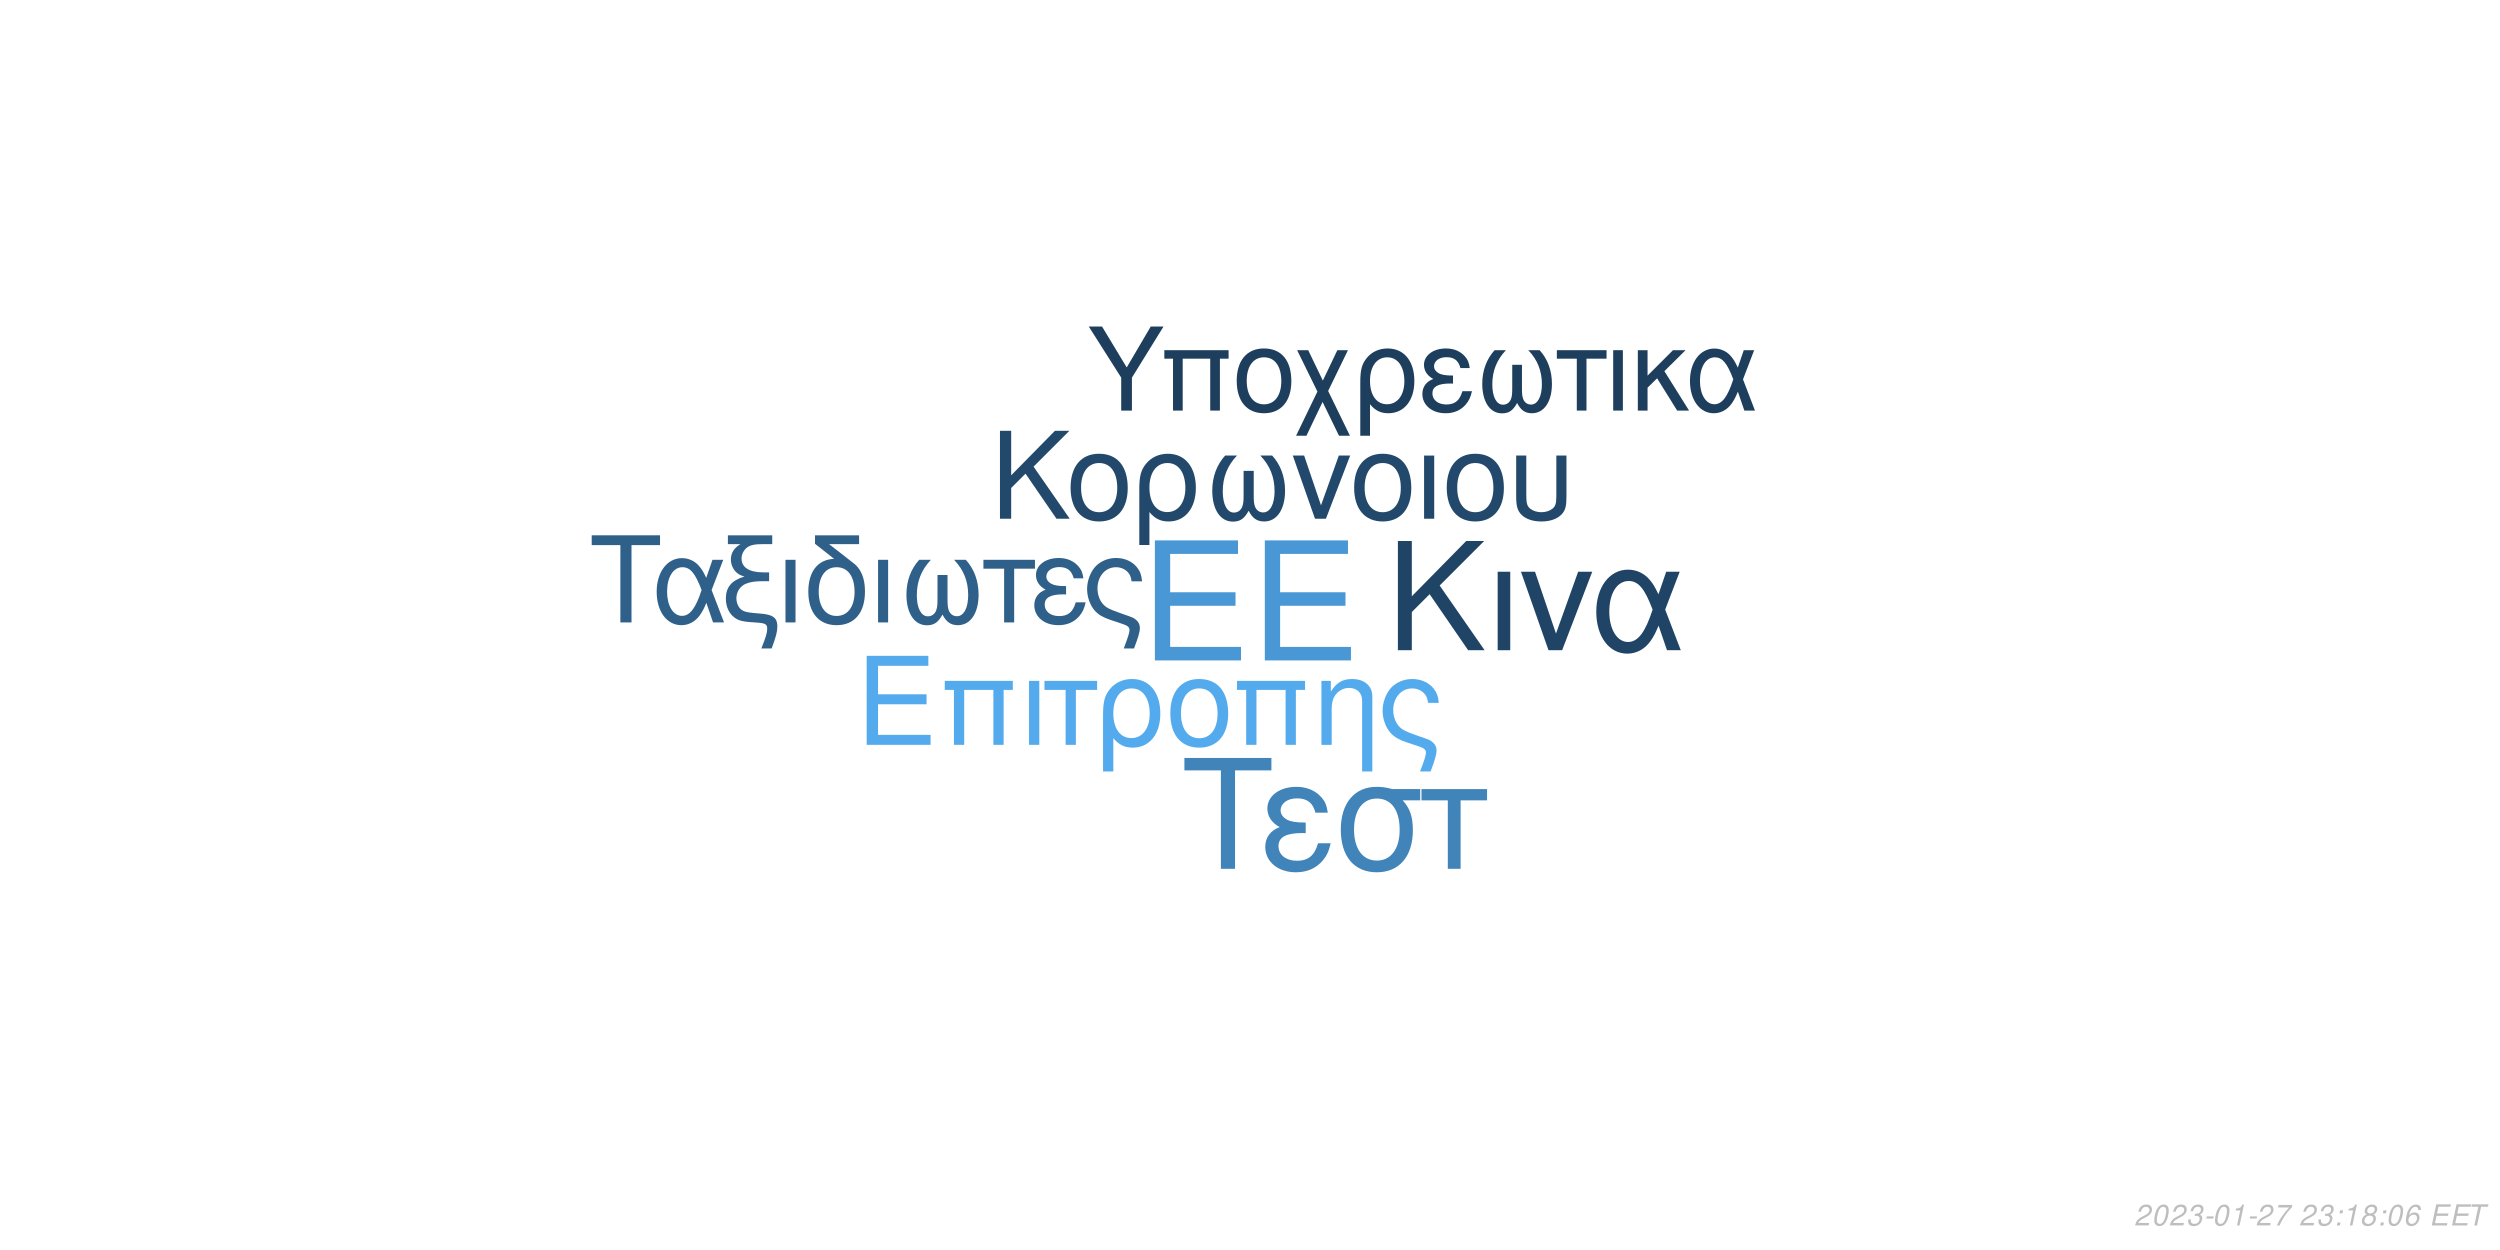
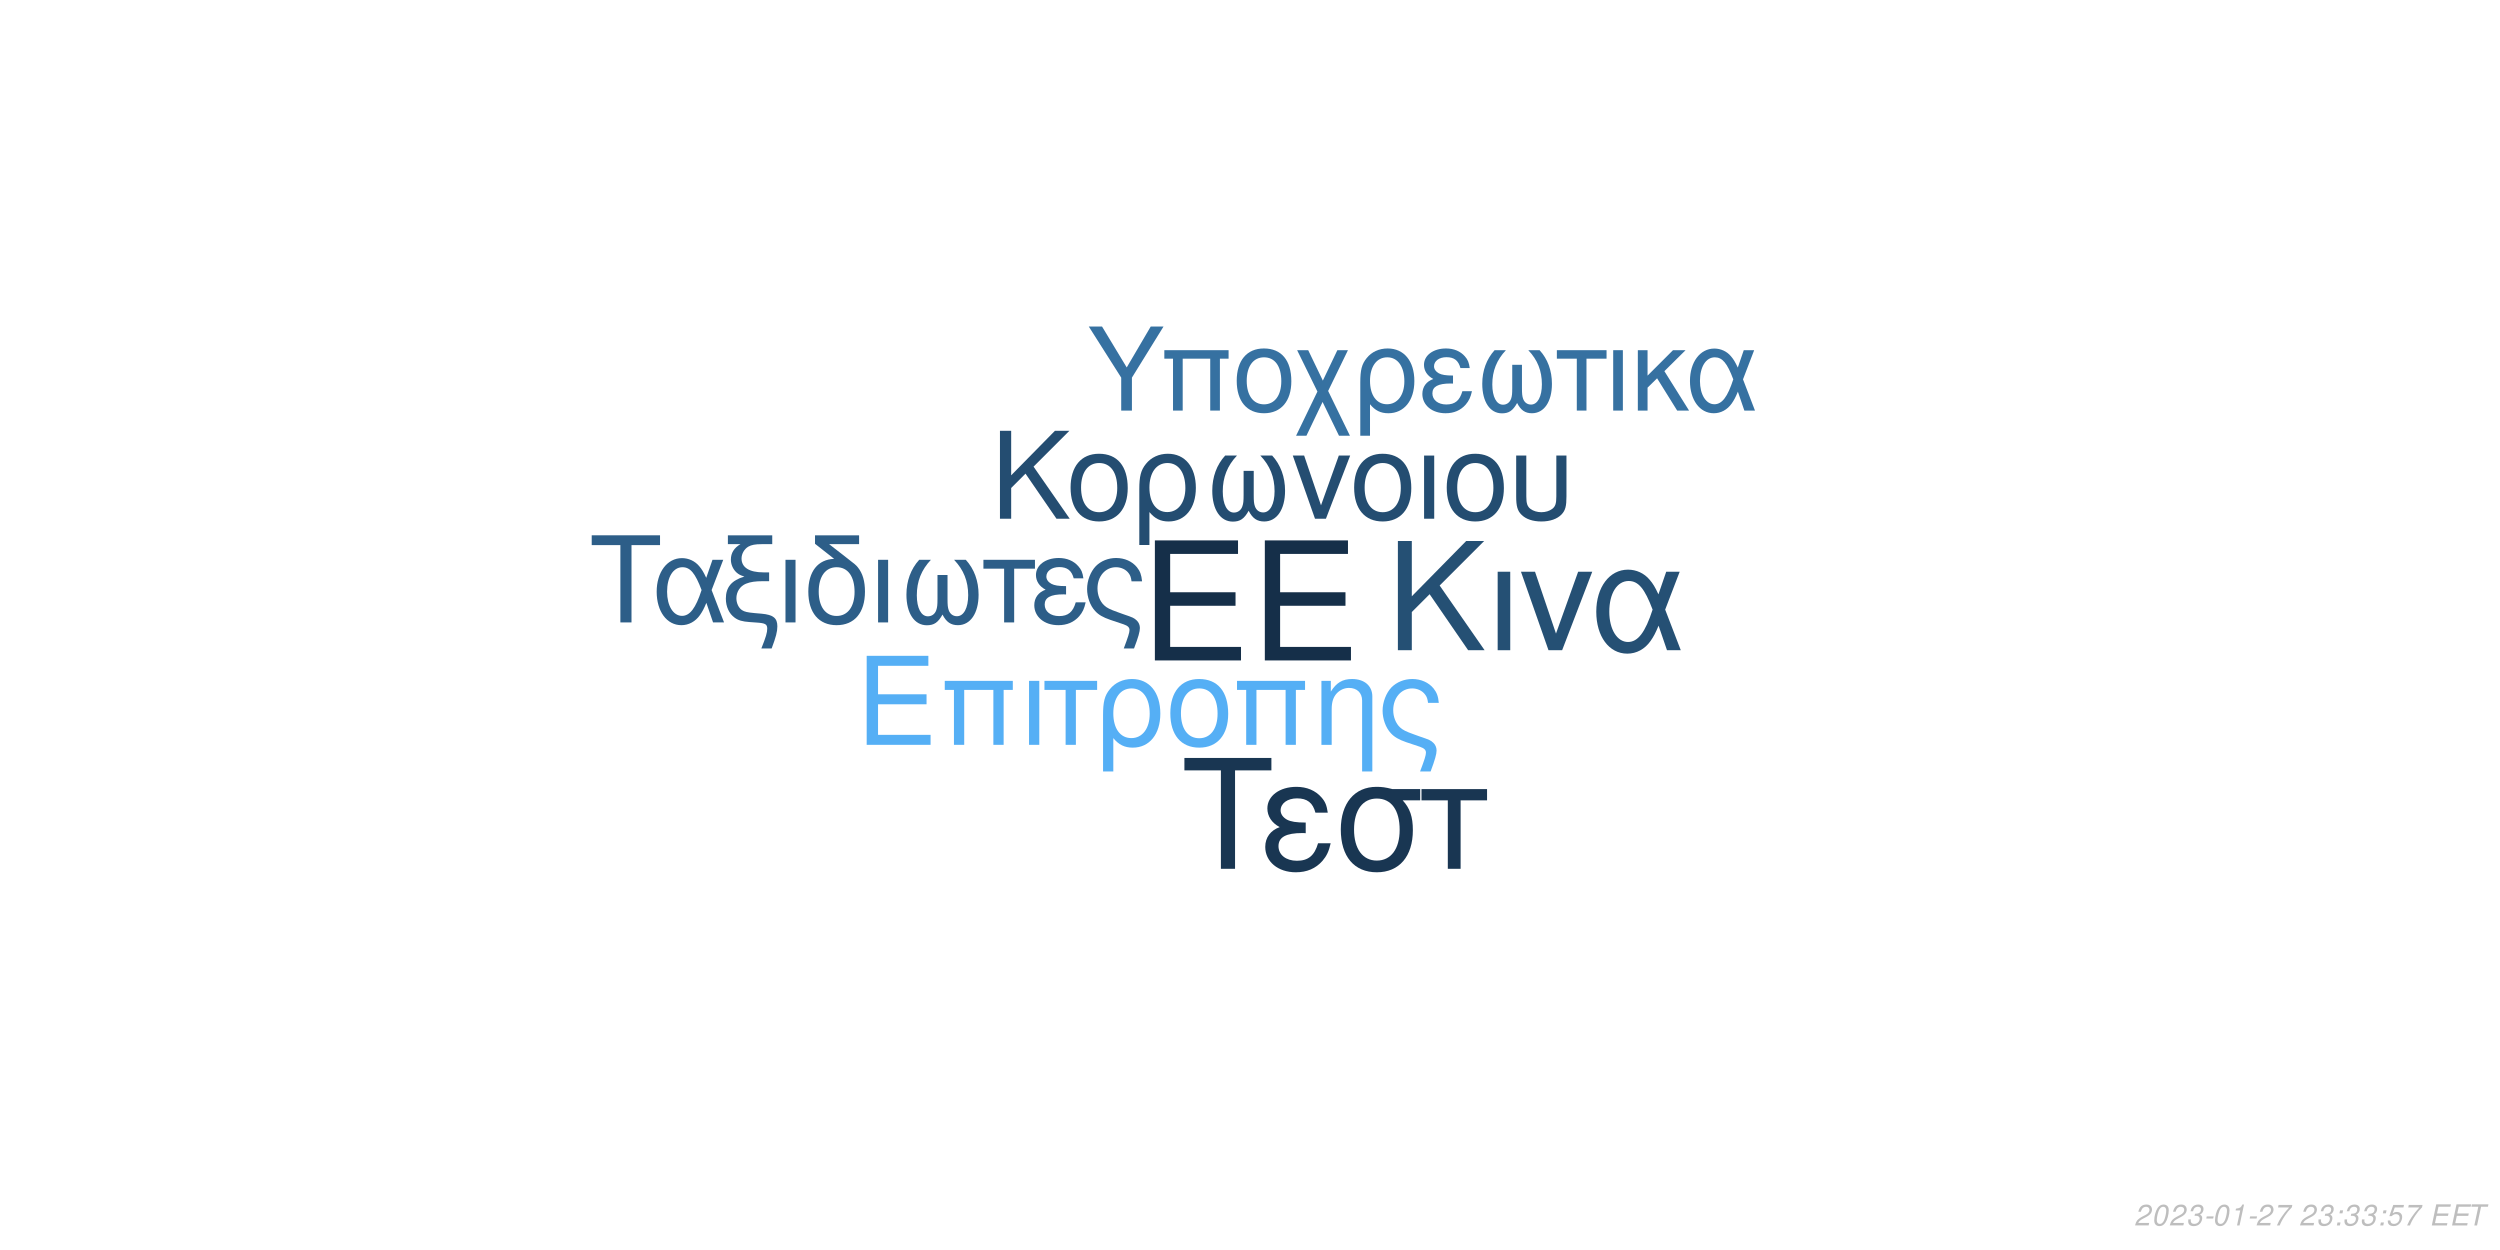
<svg xmlns="http://www.w3.org/2000/svg" xmlns:xlink="http://www.w3.org/1999/xlink" width="864pt" height="432pt" viewBox="0 0 864 432" version="1.1">
  <defs>
    <g>
      <symbol overflow="visible" id="glyph0-0">
        <path style="stroke:none;" d="" />
      </symbol>
      <symbol overflow="visible" id="glyph0-1">
        <path style="stroke:none;" d="M 10.406 -18.891 L 33 -18.891 L 33 -23.562 L 10.406 -23.562 L 10.406 -36.812 L 33.859 -36.812 L 33.859 -41.484 L 5.125 -41.484 L 5.125 0 L 34.891 0 L 34.891 -4.672 L 10.406 -4.672 Z M 10.406 -18.891 " />
      </symbol>
      <symbol overflow="visible" id="glyph1-0">
        <path style="stroke:none;" d="" />
      </symbol>
      <symbol overflow="visible" id="glyph1-1">
        <path style="stroke:none;" d="M 7.719 -14.016 L 24.484 -14.016 L 24.484 -17.469 L 7.719 -17.469 L 7.719 -27.312 L 25.109 -27.312 L 25.109 -30.766 L 3.797 -30.766 L 3.797 0 L 25.875 0 L 25.875 -3.453 L 7.719 -3.453 Z M 7.719 -14.016 " />
      </symbol>
      <symbol overflow="visible" id="glyph1-2">
        <path style="stroke:none;" d="M 26.297 -22.109 L 2.781 -22.109 L 2.781 -18.984 L 5.953 -18.984 L 5.953 0 L 9.5 0 L 9.5 -18.984 L 19.578 -18.984 L 19.578 0 L 23.125 0 L 23.125 -18.984 L 26.297 -18.984 Z M 26.297 -22.109 " />
      </symbol>
      <symbol overflow="visible" id="glyph1-3">
        <path style="stroke:none;" d="M 2.906 0 L 6.453 0 L 6.453 -22.109 L 2.906 -22.109 Z M 2.906 0 " />
      </symbol>
      <symbol overflow="visible" id="glyph1-4">
        <path style="stroke:none;" d="M 6.547 0 L 10.094 0 L 10.094 -18.984 L 17.438 -18.984 L 17.438 -22.109 L -0.766 -22.109 L -0.766 -18.984 L 6.547 -18.984 Z M 6.547 0 " />
      </symbol>
      <symbol overflow="visible" id="glyph1-5">
        <path style="stroke:none;" d="M 2.484 9.203 L 6.031 9.203 L 6.031 -2.328 C 7.891 -0.047 9.922 0.969 12.75 0.969 C 18.531 0.969 22.281 -3.672 22.281 -10.797 C 22.281 -18.141 18.484 -22.75 12.484 -22.75 C 9.375 -22.75 6.625 -21.484 4.812 -19.203 C 3.031 -17.016 2.484 -14.891 2.484 -10.25 Z M 12.359 -19.5 C 16.203 -19.5 18.609 -16.125 18.609 -10.719 C 18.609 -5.656 16.078 -2.328 12.281 -2.328 C 8.438 -2.328 6.031 -5.609 6.031 -10.891 C 6.031 -16.156 8.484 -19.5 12.359 -19.5 Z M 12.359 -19.5 " />
      </symbol>
      <symbol overflow="visible" id="glyph1-6">
        <path style="stroke:none;" d="M 11.688 -22.75 C 5.438 -22.75 1.734 -18.312 1.734 -10.891 C 1.734 -3.422 5.438 0.969 11.734 0.969 C 17.984 0.969 21.734 -3.453 21.734 -10.719 C 21.734 -18.406 18.109 -22.75 11.688 -22.75 Z M 11.734 -19.5 C 15.703 -19.5 18.062 -16.25 18.062 -10.766 C 18.062 -5.531 15.609 -2.281 11.734 -2.281 C 7.812 -2.281 5.406 -5.531 5.406 -10.891 C 5.406 -16.25 7.812 -19.5 11.734 -19.5 Z M 11.734 -19.5 " />
      </symbol>
      <symbol overflow="visible" id="glyph1-7">
        <path style="stroke:none;" d="M 2.953 -22.109 L 2.953 0 L 6.5 0 L 6.5 -12.203 C 6.5 -14.859 7.047 -16.5 8.312 -17.859 C 9.453 -19.031 10.938 -19.672 12.484 -19.672 C 15.234 -19.672 17.016 -17.984 17.016 -15.312 L 17.016 9.203 L 20.547 9.203 L 20.547 -16.719 C 20.547 -20.391 17.812 -22.75 13.547 -22.75 C 10.25 -22.75 8.141 -21.484 6.203 -18.406 L 6.203 -22.109 Z M 2.953 -22.109 " />
      </symbol>
      <symbol overflow="visible" id="glyph1-8">
        <path style="stroke:none;" d="M 17.688 9.203 C 19.203 5.188 19.75 3.203 19.75 1.938 C 19.75 0.922 19.328 -0.047 18.656 -0.672 C 17.641 -1.609 17.469 -1.688 13.891 -2.906 L 11.984 -3.594 C 9.156 -4.594 8.062 -5.156 7.125 -6.031 C 5.656 -7.391 4.766 -9.672 4.766 -11.984 C 4.766 -16.297 7.547 -19.5 11.312 -19.5 C 13.125 -19.5 14.812 -18.703 15.781 -17.391 C 16.375 -16.625 16.625 -15.906 16.797 -14.516 L 20.516 -14.516 C 20.297 -16.844 19.828 -18.062 18.703 -19.5 C 17.016 -21.562 14.344 -22.75 11.359 -22.75 C 8.562 -22.75 6 -21.688 4.172 -19.875 C 2.328 -17.938 1.094 -14.766 1.094 -11.812 C 1.094 -8.953 2.188 -5.906 3.922 -4.047 C 5.156 -2.703 6.672 -1.812 9.25 -0.922 L 14.016 0.672 C 15.484 1.188 16.078 1.766 16.078 2.703 C 16.078 3.594 15.578 5.188 14.047 9.203 Z M 17.688 9.203 " />
      </symbol>
      <symbol overflow="visible" id="glyph2-0">
        <path style="stroke:none;" d="" />
      </symbol>
      <symbol overflow="visible" id="glyph2-1">
        <path style="stroke:none;" d="M 8.906 -13.203 L 15.062 -19.359 L 28.375 0 L 34.062 0 L 18.531 -22.359 L 33.906 -37.734 L 27.688 -37.734 L 8.906 -18.641 L 8.906 -37.734 L 4.094 -37.734 L 4.094 0 L 8.906 0 Z M 8.906 -13.203 " />
      </symbol>
      <symbol overflow="visible" id="glyph2-2">
        <path style="stroke:none;" d="M 3.578 0 L 7.922 0 L 7.922 -27.125 L 3.578 -27.125 Z M 3.578 0 " />
      </symbol>
      <symbol overflow="visible" id="glyph2-3">
        <path style="stroke:none;" d="M 14.859 0 L 25.266 -27.125 L 20.391 -27.125 L 12.734 -5.75 L 5.484 -27.125 L 0.625 -27.125 L 10.141 0 Z M 14.859 0 " />
      </symbol>
      <symbol overflow="visible" id="glyph2-4">
        <path style="stroke:none;" d="M 30.484 -27.125 L 25.828 -27.125 L 23.141 -19.312 C 21.953 -21.844 21.281 -22.984 20.078 -24.375 C 18.219 -26.609 15.484 -27.844 12.625 -27.844 C 6.219 -27.844 1.656 -21.797 1.656 -13.297 C 1.656 -4.766 6.062 1.188 12.375 1.188 C 15.531 1.188 18.422 -0.359 20.391 -3.156 C 21.484 -4.703 22.109 -5.906 23.188 -8.484 L 26.094 0 L 30.859 0 L 25.469 -14.031 Z M 21.125 -14.031 C 18.578 -6.156 16.047 -2.844 12.625 -2.844 C 8.859 -2.844 6.156 -7.203 6.156 -13.297 C 6.156 -19.672 8.859 -23.922 12.844 -23.922 C 16.203 -23.922 18.375 -21.328 21.125 -14.031 Z M 21.125 -14.031 " />
      </symbol>
      <symbol overflow="visible" id="glyph3-0">
        <path style="stroke:none;" d="" />
      </symbol>
      <symbol overflow="visible" id="glyph3-1">
        <path style="stroke:none;" d="M 7.172 -10.625 L 12.125 -15.578 L 22.828 0 L 27.406 0 L 14.906 -18 L 27.281 -30.375 L 22.281 -30.375 L 7.172 -15 L 7.172 -30.375 L 3.297 -30.375 L 3.297 0 L 7.172 0 Z M 7.172 -10.625 " />
      </symbol>
      <symbol overflow="visible" id="glyph3-2">
        <path style="stroke:none;" d="M 11.531 -22.453 C 5.375 -22.453 1.703 -18.078 1.703 -10.75 C 1.703 -3.375 5.375 0.953 11.578 0.953 C 17.75 0.953 21.453 -3.422 21.453 -10.578 C 21.453 -18.156 17.875 -22.453 11.531 -22.453 Z M 11.578 -19.25 C 15.5 -19.25 17.828 -16.031 17.828 -10.625 C 17.828 -5.453 15.406 -2.25 11.578 -2.25 C 7.703 -2.25 5.328 -5.453 5.328 -10.75 C 5.328 -16.031 7.703 -19.25 11.578 -19.25 Z M 11.578 -19.25 " />
      </symbol>
      <symbol overflow="visible" id="glyph3-3">
        <path style="stroke:none;" d="M 2.453 9.078 L 5.953 9.078 L 5.953 -2.297 C 7.797 -0.047 9.797 0.953 12.578 0.953 C 18.281 0.953 22 -3.625 22 -10.656 C 22 -17.906 18.25 -22.453 12.328 -22.453 C 9.25 -22.453 6.547 -21.203 4.75 -18.953 C 3 -16.781 2.453 -14.703 2.453 -10.125 Z M 12.203 -19.25 C 16 -19.25 18.375 -15.906 18.375 -10.578 C 18.375 -5.578 15.875 -2.297 12.125 -2.297 C 8.328 -2.297 5.953 -5.547 5.953 -10.75 C 5.953 -15.953 8.375 -19.25 12.203 -19.25 Z M 12.203 -19.25 " />
      </symbol>
      <symbol overflow="visible" id="glyph3-4">
        <path style="stroke:none;" d="M 14.5 -16.531 L 14.5 -8.203 C 14.5 -6.047 14.406 -5.25 14.078 -4.297 C 13.625 -2.922 12.5 -2.125 11.156 -2.125 C 8.797 -2.125 7.297 -4.953 7.297 -9.453 C 7.297 -14.328 8.875 -18.281 12.203 -21.828 L 8.125 -21.828 C 5.203 -18.625 3.672 -14.453 3.672 -9.672 C 3.672 -3.172 6.453 1 10.781 1 C 13.281 1 14.703 0.047 16.25 -2.75 C 17.578 -0.125 19.156 0.953 21.625 0.953 C 26 0.953 28.828 -3.203 28.828 -9.672 C 28.828 -14.453 27.281 -18.656 24.375 -21.828 L 20.281 -21.828 C 23.625 -18.328 25.203 -14.375 25.203 -9.5 C 25.203 -5.047 23.656 -2.172 21.281 -2.172 C 19.906 -2.172 18.875 -2.953 18.406 -4.297 C 18.078 -5.25 18 -6.078 18 -8.203 L 18 -16.531 Z M 14.5 -16.531 " />
      </symbol>
      <symbol overflow="visible" id="glyph3-5">
        <path style="stroke:none;" d="M 11.953 0 L 20.328 -21.828 L 16.406 -21.828 L 10.25 -4.625 L 4.422 -21.828 L 0.5 -21.828 L 8.172 0 Z M 11.953 0 " />
      </symbol>
      <symbol overflow="visible" id="glyph3-6">
        <path style="stroke:none;" d="M 2.875 0 L 6.375 0 L 6.375 -21.828 L 2.875 -21.828 Z M 2.875 0 " />
      </symbol>
      <symbol overflow="visible" id="glyph3-7">
        <path style="stroke:none;" d="M 2.703 -21.828 L 2.703 -7.703 C 2.703 -4.297 3.172 -2.75 4.5 -1.422 C 6 0.125 8.453 0.953 11.406 0.953 C 14.453 0.953 16.906 0.078 18.406 -1.5 C 19.703 -2.875 20.078 -4.328 20.078 -7.703 L 20.078 -21.828 L 16.578 -21.828 L 16.578 -7.703 C 16.578 -5.25 16.25 -4.203 15.125 -3.375 C 14.203 -2.672 12.828 -2.25 11.406 -2.25 C 10 -2.25 8.625 -2.672 7.672 -3.375 C 6.578 -4.172 6.203 -5.25 6.203 -7.703 L 6.203 -21.828 Z M 2.703 -21.828 " />
      </symbol>
      <symbol overflow="visible" id="glyph4-0">
        <path style="stroke:none;" d="" />
      </symbol>
      <symbol overflow="visible" id="glyph4-1">
        <path style="stroke:none;" d="M 14.625 -26.719 L 24.484 -26.719 L 24.484 -30.109 L 0.875 -30.109 L 0.875 -26.719 L 10.781 -26.719 L 10.781 0 L 14.625 0 Z M 14.625 -26.719 " />
      </symbol>
      <symbol overflow="visible" id="glyph4-2">
        <path style="stroke:none;" d="M 24.328 -21.641 L 20.609 -21.641 L 18.453 -15.406 C 17.516 -17.422 16.969 -18.328 16.016 -19.453 C 14.531 -21.234 12.344 -22.219 10.078 -22.219 C 4.953 -22.219 1.328 -17.391 1.328 -10.609 C 1.328 -3.797 4.828 0.953 9.875 0.953 C 12.391 0.953 14.703 -0.297 16.266 -2.516 C 17.141 -3.766 17.641 -4.703 18.5 -6.766 L 20.812 0 L 24.609 0 L 20.312 -11.188 Z M 16.844 -11.188 C 14.828 -4.922 12.797 -2.266 10.078 -2.266 C 7.062 -2.266 4.922 -5.734 4.922 -10.609 C 4.922 -15.688 7.062 -19.078 10.234 -19.078 C 12.922 -19.078 14.656 -17.016 16.844 -11.188 Z M 16.844 -11.188 " />
      </symbol>
      <symbol overflow="visible" id="glyph4-3">
        <path style="stroke:none;" d="M 1.938 -27.047 L 6.281 -27.047 C 4.094 -25.766 2.969 -24 2.969 -21.719 C 2.969 -20.078 3.672 -18.422 4.875 -17.297 C 5.656 -16.594 6.281 -16.266 7.641 -15.859 C 3.219 -14.531 1.234 -12.188 1.234 -8.219 C 1.234 -5.453 2.359 -3.016 4.25 -1.656 C 5.531 -0.703 6.938 -0.297 9.453 -0.125 L 11.859 0.047 C 14.906 0.25 15.531 0.625 15.531 2.188 C 15.531 3.516 15.078 5.078 13.5 9 L 17.062 9 C 18.547 5.031 19.031 3.219 19.031 1.359 C 19.031 -1.484 17.641 -2.641 13.594 -3.016 L 11.234 -3.219 C 8.594 -3.469 7.719 -3.672 6.812 -4.25 C 5.656 -5 4.875 -6.656 4.875 -8.344 C 4.875 -10.578 6.156 -12.547 8.172 -13.375 C 9.703 -14 11.391 -14.25 14.078 -14.25 L 16.188 -14.25 L 16.188 -17.297 L 14.203 -17.297 C 9.328 -17.297 6.656 -19 6.656 -22.094 C 6.656 -23.703 7.594 -25.359 9 -26.188 C 10.078 -26.797 11.391 -27.047 13.594 -27.047 L 17.266 -27.047 L 17.266 -30.109 L 1.938 -30.109 Z M 1.938 -27.047 " />
      </symbol>
      <symbol overflow="visible" id="glyph4-4">
        <path style="stroke:none;" d="M 2.844 0 L 6.312 0 L 6.312 -21.641 L 2.844 -21.641 Z M 2.844 0 " />
      </symbol>
      <symbol overflow="visible" id="glyph4-5">
        <path style="stroke:none;" d="M 10.656 -21.969 C 5.031 -21.766 1.734 -17.594 1.734 -10.656 C 1.734 -3.344 5.375 0.953 11.516 0.953 C 17.672 0.953 21.312 -3.344 21.312 -10.656 C 21.312 -14.203 20.531 -16.938 18.875 -19 C 18.172 -19.859 17.922 -20.078 15.031 -22.297 L 8.922 -27.047 L 19.281 -27.047 L 19.281 -30.109 L 4.047 -30.109 L 4.047 -27.172 Z M 11.516 -19.078 C 15.406 -19.078 17.719 -15.906 17.719 -10.531 C 17.719 -5.406 15.328 -2.234 11.516 -2.234 C 7.688 -2.234 5.328 -5.406 5.328 -10.656 C 5.328 -15.906 7.688 -19.078 11.516 -19.078 Z M 11.516 -19.078 " />
      </symbol>
      <symbol overflow="visible" id="glyph4-6">
        <path style="stroke:none;" d="M 14.375 -16.391 L 14.375 -8.141 C 14.375 -5.984 14.281 -5.203 13.953 -4.25 C 13.5 -2.891 12.391 -2.109 11.062 -2.109 C 8.719 -2.109 7.234 -4.922 7.234 -9.375 C 7.234 -14.203 8.797 -18.125 12.094 -21.641 L 8.047 -21.641 C 5.156 -18.453 3.641 -14.328 3.641 -9.578 C 3.641 -3.141 6.406 0.984 10.703 0.984 C 13.172 0.984 14.578 0.047 16.109 -2.719 C 17.422 -0.125 19 0.953 21.438 0.953 C 25.766 0.953 28.578 -3.188 28.578 -9.578 C 28.578 -14.328 27.047 -18.5 24.156 -21.641 L 20.109 -21.641 C 23.422 -18.172 24.984 -14.25 24.984 -9.422 C 24.984 -5 23.453 -2.141 21.109 -2.141 C 19.734 -2.141 18.703 -2.938 18.25 -4.25 C 17.922 -5.203 17.844 -6.031 17.844 -8.141 L 17.844 -16.391 Z M 14.375 -16.391 " />
      </symbol>
      <symbol overflow="visible" id="glyph4-7">
        <path style="stroke:none;" d="M 6.406 0 L 9.875 0 L 9.875 -18.578 L 17.062 -18.578 L 17.062 -21.641 L -0.75 -21.641 L -0.75 -18.578 L 6.406 -18.578 Z M 6.406 0 " />
      </symbol>
      <symbol overflow="visible" id="glyph4-8">
        <path style="stroke:none;" d="M 11.812 -12.547 C 9.203 -12.547 7.766 -12.797 6.734 -13.344 C 5.609 -13.953 5 -14.859 5 -15.859 C 5 -17.75 6.859 -19.125 9.453 -19.125 C 12.219 -19.125 13.75 -17.922 14.453 -15.234 L 17.797 -15.234 C 17.516 -17.266 17.094 -18.25 16.062 -19.406 C 14.453 -21.266 12.094 -22.266 9.297 -22.266 C 4.703 -22.266 1.406 -19.781 1.406 -16.391 C 1.406 -14.281 2.562 -12.469 4.75 -11.312 C 2.266 -10.453 0.828 -8.5 0.828 -5.953 C 0.828 -1.938 4.297 0.953 9.125 0.953 C 12.141 0.953 14.531 -0.078 16.359 -2.141 C 17.516 -3.516 18.094 -4.703 18.578 -6.938 L 15.156 -6.938 C 14.203 -3.594 12.516 -2.188 9.422 -2.188 C 6.438 -2.188 4.422 -3.797 4.422 -6.156 C 4.422 -8.594 6.438 -9.703 10.938 -9.703 C 11.062 -9.703 11.438 -9.703 11.812 -9.656 Z M 11.812 -12.547 " />
      </symbol>
      <symbol overflow="visible" id="glyph4-9">
        <path style="stroke:none;" d="M 17.297 9 C 18.797 5.078 19.328 3.141 19.328 1.906 C 19.328 0.906 18.906 -0.047 18.25 -0.656 C 17.266 -1.562 17.094 -1.656 13.594 -2.844 L 11.734 -3.516 C 8.969 -4.5 7.891 -5.031 6.984 -5.906 C 5.531 -7.234 4.672 -9.453 4.672 -11.734 C 4.672 -15.938 7.391 -19.078 11.062 -19.078 C 12.844 -19.078 14.5 -18.297 15.438 -17.016 C 16.016 -16.266 16.266 -15.562 16.438 -14.203 L 20.078 -14.203 C 19.859 -16.484 19.406 -17.672 18.297 -19.078 C 16.641 -21.109 14.047 -22.266 11.109 -22.266 C 8.391 -22.266 5.859 -21.234 4.094 -19.453 C 2.266 -17.547 1.078 -14.453 1.078 -11.562 C 1.078 -8.75 2.141 -5.781 3.844 -3.969 C 5.031 -2.641 6.531 -1.781 9.047 -0.906 L 13.703 0.656 C 15.156 1.156 15.734 1.734 15.734 2.641 C 15.734 3.516 15.234 5.078 13.75 9 Z M 17.297 9 " />
      </symbol>
      <symbol overflow="visible" id="glyph5-0">
        <path style="stroke:none;" d="" />
      </symbol>
      <symbol overflow="visible" id="glyph5-1">
        <path style="stroke:none;" d="M 18.609 -34.016 L 31.172 -34.016 L 31.172 -38.312 L 1.109 -38.312 L 1.109 -34.016 L 13.719 -34.016 L 13.719 0 L 18.609 0 Z M 18.609 -34.016 " />
      </symbol>
      <symbol overflow="visible" id="glyph5-2">
        <path style="stroke:none;" d="M 15.031 -15.984 C 11.719 -15.984 9.875 -16.297 8.562 -16.984 C 7.156 -17.766 6.359 -18.922 6.359 -20.188 C 6.359 -22.609 8.719 -24.344 12.031 -24.344 C 15.562 -24.344 17.5 -22.812 18.391 -19.391 L 22.656 -19.391 C 22.281 -21.969 21.766 -23.234 20.453 -24.703 C 18.391 -27.062 15.406 -28.328 11.828 -28.328 C 5.984 -28.328 1.781 -25.172 1.781 -20.875 C 1.781 -18.188 3.266 -15.875 6.047 -14.406 C 2.891 -13.297 1.047 -10.828 1.047 -7.562 C 1.047 -2.469 5.469 1.203 11.609 1.203 C 15.453 1.203 18.5 -0.109 20.812 -2.734 C 22.281 -4.469 23.016 -5.984 23.656 -8.828 L 19.297 -8.828 C 18.078 -4.578 15.922 -2.781 11.984 -2.781 C 8.203 -2.781 5.625 -4.828 5.625 -7.828 C 5.625 -10.938 8.203 -12.359 13.922 -12.359 C 14.094 -12.359 14.562 -12.359 15.031 -12.297 Z M 15.031 -15.984 " />
      </symbol>
      <symbol overflow="visible" id="glyph5-3">
        <path style="stroke:none;" d="M 30.594 -27.547 L 21.031 -27.547 C 18.547 -28.172 17.344 -28.328 15.5 -28.328 C 7.891 -28.328 3.156 -22.656 3.156 -13.562 C 3.156 -4.25 7.781 1.203 15.609 1.203 C 23.391 1.203 28.062 -4.312 28.062 -13.344 C 28.062 -17.969 27.062 -20.922 24.547 -23.656 L 30.594 -23.656 Z M 15.609 -24.281 C 20.609 -24.281 23.5 -20.297 23.5 -13.453 C 23.5 -6.891 20.5 -2.844 15.609 -2.844 C 10.719 -2.844 7.734 -6.891 7.734 -13.562 C 7.734 -20.234 10.719 -24.281 15.609 -24.281 Z M 15.609 -24.281 " />
      </symbol>
      <symbol overflow="visible" id="glyph5-4">
        <path style="stroke:none;" d="M 8.141 0 L 12.562 0 L 12.562 -23.656 L 21.703 -23.656 L 21.703 -27.547 L -0.953 -27.547 L -0.953 -23.656 L 8.141 -23.656 Z M 8.141 0 " />
      </symbol>
      <symbol overflow="visible" id="glyph6-0">
        <path style="stroke:none;" d="" />
      </symbol>
      <symbol overflow="visible" id="glyph6-1">
        <path style="stroke:none;" d="M 15.422 -11.391 L 26.344 -29.047 L 21.922 -29.047 L 13.625 -14.906 L 5.094 -29.047 L 0.516 -29.047 L 11.719 -11.391 L 11.719 0 L 15.422 0 Z M 15.422 -11.391 " />
      </symbol>
      <symbol overflow="visible" id="glyph6-2">
        <path style="stroke:none;" d="M 24.828 -20.875 L 2.625 -20.875 L 2.625 -17.938 L 5.625 -17.938 L 5.625 0 L 8.969 0 L 8.969 -17.938 L 18.484 -17.938 L 18.484 0 L 21.828 0 L 21.828 -17.938 L 24.828 -17.938 Z M 24.828 -20.875 " />
      </symbol>
      <symbol overflow="visible" id="glyph6-3">
        <path style="stroke:none;" d="M 11.031 -21.469 C 5.141 -21.469 1.641 -17.297 1.641 -10.281 C 1.641 -3.234 5.141 0.922 11.078 0.922 C 16.969 0.922 20.516 -3.266 20.516 -10.125 C 20.516 -17.375 17.094 -21.469 11.031 -21.469 Z M 11.078 -18.406 C 14.828 -18.406 17.047 -15.344 17.047 -10.156 C 17.047 -5.219 14.75 -2.156 11.078 -2.156 C 7.375 -2.156 5.094 -5.219 5.094 -10.281 C 5.094 -15.344 7.375 -18.406 11.078 -18.406 Z M 11.078 -18.406 " />
      </symbol>
      <symbol overflow="visible" id="glyph6-4">
        <path style="stroke:none;" d="M 10.406 -10.359 L 5.344 -20.875 L 1.516 -20.875 L 8.531 -6.578 L 1.156 8.688 L 4.734 8.688 L 10.312 -2.984 L 15.984 8.688 L 19.766 8.688 L 12.234 -6.781 L 19.078 -20.875 L 15.422 -20.875 Z M 10.406 -10.359 " />
      </symbol>
      <symbol overflow="visible" id="glyph6-5">
        <path style="stroke:none;" d="M 2.344 8.688 L 5.703 8.688 L 5.703 -2.188 C 7.453 -0.047 9.359 0.922 12.031 0.922 C 17.484 0.922 21.031 -3.469 21.031 -10.203 C 21.031 -17.141 17.453 -21.469 11.797 -21.469 C 8.844 -21.469 6.25 -20.281 4.547 -18.125 C 2.875 -16.062 2.344 -14.062 2.344 -9.688 Z M 11.672 -18.406 C 15.297 -18.406 17.578 -15.219 17.578 -10.125 C 17.578 -5.344 15.188 -2.188 11.594 -2.188 C 7.969 -2.188 5.703 -5.297 5.703 -10.281 C 5.703 -15.266 8.016 -18.406 11.672 -18.406 Z M 11.672 -18.406 " />
      </symbol>
      <symbol overflow="visible" id="glyph6-6">
        <path style="stroke:none;" d="M 11.391 -12.109 C 8.891 -12.109 7.484 -12.359 6.5 -12.875 C 5.422 -13.469 4.828 -14.344 4.828 -15.297 C 4.828 -17.141 6.609 -18.453 9.125 -18.453 C 11.797 -18.453 13.266 -17.297 13.953 -14.703 L 17.172 -14.703 C 16.891 -16.656 16.5 -17.609 15.5 -18.734 C 13.953 -20.516 11.672 -21.469 8.969 -21.469 C 4.547 -21.469 1.359 -19.078 1.359 -15.812 C 1.359 -13.781 2.469 -12.031 4.578 -10.922 C 2.188 -10.078 0.797 -8.203 0.797 -5.734 C 0.797 -1.875 4.141 0.922 8.812 0.922 C 11.719 0.922 14.031 -0.078 15.781 -2.078 C 16.891 -3.391 17.453 -4.547 17.938 -6.688 L 14.625 -6.688 C 13.703 -3.469 12.078 -2.109 9.078 -2.109 C 6.219 -2.109 4.266 -3.672 4.266 -5.938 C 4.266 -8.281 6.219 -9.359 10.562 -9.359 C 10.672 -9.359 11.031 -9.359 11.391 -9.328 Z M 11.391 -12.109 " />
      </symbol>
      <symbol overflow="visible" id="glyph6-7">
        <path style="stroke:none;" d="M 13.859 -15.812 L 13.859 -7.844 C 13.859 -5.781 13.781 -5.016 13.469 -4.109 C 13.031 -2.797 11.953 -2.031 10.672 -2.031 C 8.406 -2.031 6.969 -4.734 6.969 -9.047 C 6.969 -13.703 8.484 -17.484 11.672 -20.875 L 7.766 -20.875 C 4.984 -17.812 3.5 -13.828 3.5 -9.25 C 3.5 -3.031 6.172 0.953 10.312 0.953 C 12.703 0.953 14.062 0.047 15.547 -2.625 C 16.812 -0.125 18.328 0.922 20.672 0.922 C 24.859 0.922 27.578 -3.062 27.578 -9.25 C 27.578 -13.828 26.094 -17.844 23.312 -20.875 L 19.406 -20.875 C 22.594 -17.531 24.109 -13.75 24.109 -9.078 C 24.109 -4.828 22.625 -2.078 20.359 -2.078 C 19.047 -2.078 18.047 -2.828 17.609 -4.109 C 17.297 -5.016 17.219 -5.812 17.219 -7.844 L 17.219 -15.812 Z M 13.859 -15.812 " />
      </symbol>
      <symbol overflow="visible" id="glyph6-8">
        <path style="stroke:none;" d="M 6.172 0 L 9.516 0 L 9.516 -17.938 L 16.453 -17.938 L 16.453 -20.875 L -0.719 -20.875 L -0.719 -17.938 L 6.172 -17.938 Z M 6.172 0 " />
      </symbol>
      <symbol overflow="visible" id="glyph6-9">
        <path style="stroke:none;" d="M 2.75 0 L 6.094 0 L 6.094 -20.875 L 2.75 -20.875 Z M 2.75 0 " />
      </symbol>
      <symbol overflow="visible" id="glyph6-10">
        <path style="stroke:none;" d="M 5.625 -12.078 L 5.625 -20.875 L 2.266 -20.875 L 2.266 0 L 5.625 0 L 5.625 -7.922 L 8.922 -11.156 L 15.859 0 L 19.969 0 L 11.438 -13.625 L 18.766 -20.875 L 14.422 -20.875 Z M 5.625 -12.078 " />
      </symbol>
      <symbol overflow="visible" id="glyph6-11">
        <path style="stroke:none;" d="M 23.469 -20.875 L 19.875 -20.875 L 17.812 -14.859 C 16.891 -16.812 16.375 -17.688 15.453 -18.766 C 14.031 -20.484 11.906 -21.438 9.719 -21.438 C 4.781 -21.438 1.281 -16.781 1.281 -10.234 C 1.281 -3.672 4.656 0.922 9.516 0.922 C 11.953 0.922 14.188 -0.281 15.703 -2.438 C 16.531 -3.625 17.016 -4.547 17.844 -6.531 L 20.078 0 L 23.75 0 L 19.609 -10.797 Z M 16.25 -10.797 C 14.297 -4.734 12.359 -2.188 9.719 -2.188 C 6.812 -2.188 4.734 -5.531 4.734 -10.234 C 4.734 -15.141 6.812 -18.406 9.875 -18.406 C 12.469 -18.406 14.141 -16.422 16.25 -10.797 Z M 16.25 -10.797 " />
      </symbol>
      <symbol overflow="visible" id="glyph7-0">
        <path style="stroke:none;" d="" />
      </symbol>
      <symbol overflow="visible" id="glyph7-1">
        <path style="stroke:none;" d="M 5.234 -0.875 L 1.469 -0.875 C 1.625 -1.359 2.188 -1.875 3.109 -2.344 L 4.234 -2.938 C 5.125 -3.406 5.656 -3.875 5.969 -4.484 C 6.125 -4.797 6.219 -5.156 6.219 -5.484 C 6.219 -6.266 5.781 -6.906 5.109 -7.125 C 4.859 -7.188 4.594 -7.234 4.312 -7.234 C 2.766 -7.234 1.891 -6.453 1.484 -4.734 L 2.375 -4.734 C 2.484 -5.188 2.609 -5.484 2.797 -5.75 C 3.094 -6.203 3.609 -6.453 4.188 -6.453 C 4.891 -6.453 5.344 -6.031 5.344 -5.375 C 5.344 -4.703 4.859 -4.094 4.016 -3.656 L 2.984 -3.125 C 2.125 -2.688 1.453 -2.188 1.062 -1.703 C 0.766 -1.312 0.656 -1.047 0.344 -0.016 L 5.047 -0.016 Z M 5.234 -0.875 " />
      </symbol>
      <symbol overflow="visible" id="glyph7-2">
        <path style="stroke:none;" d="M 4.203 -7.234 C 3.375 -7.234 2.688 -6.812 2.125 -5.984 C 1.484 -5.047 0.984 -3.188 0.984 -1.734 C 0.984 -1.109 1.172 -0.562 1.484 -0.266 C 1.797 0.047 2.281 0.234 2.766 0.234 C 3.625 0.234 4.281 -0.156 4.859 -1.016 C 5.516 -1.953 6 -3.797 6 -5.266 C 6 -6.172 5.688 -6.766 5.047 -7.062 C 4.781 -7.188 4.516 -7.234 4.203 -7.234 Z M 4.094 -6.453 C 4.547 -6.453 4.875 -6.234 5.016 -5.797 C 5.094 -5.594 5.125 -5.406 5.125 -5.156 C 5.125 -4.375 4.906 -3.203 4.562 -2.234 C 4.312 -1.484 3.938 -0.953 3.5 -0.688 C 3.312 -0.594 3.125 -0.547 2.875 -0.547 C 2.438 -0.547 2.109 -0.781 1.969 -1.203 C 1.906 -1.406 1.875 -1.594 1.875 -1.828 C 1.875 -2.656 2.078 -3.75 2.422 -4.766 C 2.688 -5.547 3.031 -6.047 3.484 -6.312 C 3.656 -6.406 3.859 -6.453 4.094 -6.453 Z M 4.094 -6.453 " />
      </symbol>
      <symbol overflow="visible" id="glyph7-3">
        <path style="stroke:none;" d="M 2.922 -3.312 C 3.125 -3.344 3.234 -3.344 3.375 -3.344 C 4.125 -3.344 4.594 -3.062 4.672 -2.547 C 4.688 -2.516 4.688 -2.453 4.688 -2.406 C 4.688 -1.312 3.906 -0.547 2.781 -0.547 C 2.109 -0.547 1.688 -0.875 1.609 -1.438 C 1.594 -1.484 1.594 -1.516 1.594 -1.562 C 1.594 -1.719 1.609 -1.844 1.656 -2.094 L 0.766 -2.094 C 0.734 -1.797 0.719 -1.641 0.719 -1.469 C 0.719 -0.375 1.406 0.234 2.641 0.234 C 3.547 0.234 4.297 -0.078 4.812 -0.656 C 5.266 -1.156 5.562 -1.875 5.562 -2.547 C 5.562 -3.125 5.344 -3.453 4.797 -3.734 C 5.641 -4.234 6.016 -4.844 6.016 -5.734 C 6.016 -6.406 5.625 -6.922 4.984 -7.125 C 4.734 -7.188 4.484 -7.234 4.203 -7.234 C 3.375 -7.234 2.672 -6.938 2.188 -6.375 C 1.891 -6.031 1.703 -5.641 1.516 -4.906 L 2.391 -4.906 C 2.594 -5.766 2.906 -6.188 3.516 -6.375 C 3.688 -6.438 3.875 -6.453 4.078 -6.453 C 4.734 -6.453 5.141 -6.125 5.141 -5.578 C 5.141 -5.188 5.016 -4.797 4.797 -4.547 C 4.516 -4.234 4 -4.062 3.266 -4.062 L 3.078 -4.062 Z M 2.922 -3.312 " />
      </symbol>
      <symbol overflow="visible" id="glyph7-4">
        <path style="stroke:none;" d="M 3.516 -3.125 L 1.125 -3.125 L 0.969 -2.406 L 3.359 -2.406 Z M 3.516 -3.125 " />
      </symbol>
      <symbol overflow="visible" id="glyph7-5">
        <path style="stroke:none;" d="M 3.703 -5.188 L 2.594 0 L 3.469 0 L 5.016 -7.234 L 4.438 -7.234 C 3.906 -6.156 3.688 -6.016 2.234 -5.812 L 2.109 -5.188 Z M 3.703 -5.188 " />
      </symbol>
      <symbol overflow="visible" id="glyph7-6">
        <path style="stroke:none;" d="M 6.703 -7.094 L 1.953 -7.094 L 1.766 -6.219 L 5.594 -6.219 C 4.453 -4.953 3.625 -3.906 2.938 -2.875 C 2.297 -1.938 2.016 -1.453 1.375 0 L 2.344 0 C 2.75 -1.078 3.344 -2.172 4.234 -3.484 C 4.984 -4.594 5.547 -5.266 6.547 -6.281 Z M 6.703 -7.094 " />
      </symbol>
      <symbol overflow="visible" id="glyph7-7">
        <path style="stroke:none;" d="" />
      </symbol>
      <symbol overflow="visible" id="glyph7-8">
        <path style="stroke:none;" d="M 2.359 -1.031 L 1.312 -1.031 L 1.094 0 L 2.141 0 Z M 3.266 -5.234 L 2.219 -5.234 L 2 -4.203 L 3.047 -4.203 Z M 3.266 -5.234 " />
      </symbol>
      <symbol overflow="visible" id="glyph7-9">
-         <path style="stroke:none;" d="M 4.766 -3.797 C 5.078 -3.969 5.234 -4.078 5.438 -4.234 C 5.812 -4.594 6.062 -5.172 6.062 -5.734 C 6.062 -6.344 5.656 -6.906 5.062 -7.109 C 4.812 -7.188 4.547 -7.234 4.266 -7.234 C 2.812 -7.234 1.703 -6.219 1.703 -4.875 C 1.703 -4.406 1.875 -4.125 2.359 -3.812 C 1.297 -3.312 0.75 -2.516 0.75 -1.469 C 0.75 -0.438 1.547 0.234 2.812 0.234 C 3.656 0.234 4.359 -0.094 4.938 -0.734 C 5.359 -1.234 5.609 -1.859 5.609 -2.438 C 5.609 -3.047 5.312 -3.516 4.766 -3.797 Z M 4.109 -6.453 C 4.797 -6.453 5.188 -6.125 5.188 -5.578 C 5.188 -4.969 4.766 -4.406 4.188 -4.219 C 4.031 -4.172 3.875 -4.156 3.656 -4.156 C 3.062 -4.156 2.656 -4.422 2.594 -4.828 C 2.594 -4.875 2.594 -4.938 2.594 -4.984 C 2.594 -5.656 2.984 -6.203 3.578 -6.391 C 3.75 -6.438 3.922 -6.453 4.109 -6.453 Z M 3.453 -3.406 C 4.234 -3.406 4.734 -2.984 4.734 -2.312 C 4.734 -1.562 4.234 -0.875 3.516 -0.625 C 3.312 -0.562 3.109 -0.547 2.875 -0.547 C 2.234 -0.547 1.75 -0.875 1.656 -1.406 C 1.641 -1.469 1.625 -1.547 1.625 -1.625 C 1.625 -2.391 2.109 -3.047 2.844 -3.312 C 3.062 -3.375 3.25 -3.406 3.453 -3.406 Z M 3.453 -3.406 " />
+         <path style="stroke:none;" d="M 6.297 -7.094 L 2.594 -7.094 L 1.234 -3.234 L 2.047 -3.234 C 2.656 -3.766 2.938 -3.906 3.531 -3.906 C 3.984 -3.906 4.375 -3.734 4.562 -3.469 C 4.703 -3.266 4.797 -2.984 4.797 -2.688 C 4.797 -1.438 3.969 -0.547 2.828 -0.547 C 2.031 -0.547 1.609 -0.938 1.578 -1.734 L 0.703 -1.734 L 0.703 -1.516 C 0.703 -1.141 0.766 -0.844 0.891 -0.625 C 1.094 -0.266 1.484 0.016 1.969 0.141 C 2.203 0.203 2.453 0.234 2.703 0.234 C 3.656 0.234 4.391 -0.156 4.984 -0.922 C 5.422 -1.5 5.672 -2.234 5.672 -2.953 C 5.672 -3.688 5.297 -4.266 4.688 -4.516 C 4.406 -4.625 4.125 -4.672 3.812 -4.672 C 3.328 -4.672 2.906 -4.547 2.406 -4.234 L 3.109 -6.219 L 6.109 -6.219 Z M 6.297 -7.094 " />
      </symbol>
      <symbol overflow="visible" id="glyph7-10">
-         <path style="stroke:none;" d="M 6.125 -5.344 L 6.141 -5.625 C 6.141 -6.609 5.453 -7.234 4.391 -7.234 C 3.438 -7.234 2.641 -6.719 2.016 -5.703 C 1.422 -4.781 0.938 -2.953 0.938 -1.688 C 0.938 -0.891 1.297 -0.266 1.906 0.031 C 2.188 0.156 2.516 0.234 2.859 0.234 C 3.703 0.234 4.438 -0.156 5 -0.875 C 5.406 -1.422 5.672 -2.156 5.672 -2.766 C 5.672 -3.812 4.969 -4.5 3.906 -4.5 C 3.234 -4.5 2.672 -4.234 2.094 -3.625 C 2.406 -5.375 3.234 -6.453 4.25 -6.453 C 4.703 -6.453 5.062 -6.234 5.172 -5.844 C 5.203 -5.719 5.234 -5.578 5.25 -5.344 Z M 3.656 -3.734 C 4.094 -3.734 4.484 -3.531 4.656 -3.203 C 4.734 -3.031 4.797 -2.844 4.797 -2.625 C 4.797 -1.469 3.984 -0.547 2.984 -0.547 C 2.375 -0.547 1.891 -0.953 1.828 -1.562 C 1.812 -1.625 1.812 -1.688 1.812 -1.766 C 1.812 -2.594 2.25 -3.266 2.969 -3.594 C 3.203 -3.688 3.406 -3.734 3.656 -3.734 Z M 3.656 -3.734 " />
+         <path style="stroke:none;" d="M 2.547 -3.312 L 6.5 -3.312 L 6.688 -4.141 L 2.719 -4.141 L 3.219 -6.469 L 7.344 -6.469 L 7.516 -7.297 L 2.453 -7.297 L 0.906 0 L 6.125 0 L 6.297 -0.812 L 2.016 -0.812 Z M 2.547 -3.312 " />
      </symbol>
      <symbol overflow="visible" id="glyph7-11">
-         <path style="stroke:none;" d="M 2.547 -3.312 L 6.5 -3.312 L 6.688 -4.141 L 2.719 -4.141 L 3.219 -6.469 L 7.344 -6.469 L 7.516 -7.297 L 2.453 -7.297 L 0.906 0 L 6.125 0 L 6.297 -0.812 L 2.016 -0.812 Z M 2.547 -3.312 " />
-       </symbol>
-       <symbol overflow="visible" id="glyph7-12">
        <path style="stroke:none;" d="M 4.938 -6.469 L 7.312 -6.469 L 7.484 -7.297 L 1.75 -7.297 L 1.578 -6.469 L 3.984 -6.469 L 2.609 0 L 3.547 0 Z M 4.938 -6.469 " />
      </symbol>
    </g>
  </defs>
  <g id="surface1">
    <rect x="0" y="0" width="864" height="432" style="fill:rgb(100%,100%,100%);fill-opacity:1;stroke:none;" />
-     <g style="fill:rgb(28.627%,59.608%,83.529%);fill-opacity:1;">
+     <g style="fill:rgb(8.235%,18.431%,28.627%);fill-opacity:1;">
      <use xlink:href="#glyph0-1" x="394" y="228.246" />
      <use xlink:href="#glyph0-1" x="432" y="228.246" />
    </g>
-     <g style="fill:rgb(32.549%,67.059%,93.333%);fill-opacity:1;">
+     <g style="fill:rgb(33.333%,68.627%,96.078%);fill-opacity:1;">
      <use xlink:href="#glyph1-1" x="295.73" y="257.417" />
      <use xlink:href="#glyph1-2" x="323.73" y="257.417" />
      <use xlink:href="#glyph1-3" x="352.73" y="257.417" />
      <use xlink:href="#glyph1-4" x="361.73" y="257.417" />
      <use xlink:href="#glyph1-5" x="378.73" y="257.417" />
      <use xlink:href="#glyph1-6" x="402.73" y="257.417" />
      <use xlink:href="#glyph1-2" x="424.73" y="257.417" />
      <use xlink:href="#glyph1-7" x="453.73" y="257.417" />
      <use xlink:href="#glyph1-8" x="476.73" y="257.417" />
    </g>
-     <g style="fill:rgb(12.549%,26.667%,39.608%);fill-opacity:1;">
+     <g style="fill:rgb(14.51%,31.373%,45.49%);fill-opacity:1;">
      <use xlink:href="#glyph2-1" x="479.016" y="224.714" />
      <use xlink:href="#glyph2-2" x="514.016" y="224.714" />
      <use xlink:href="#glyph2-3" x="525.016" y="224.714" />
      <use xlink:href="#glyph2-4" x="550.016" y="224.714" />
    </g>
-     <g style="fill:rgb(13.333%,28.627%,41.961%);fill-opacity:1;">
+     <g style="fill:rgb(14.118%,30.196%,44.314%);fill-opacity:1;">
      <use xlink:href="#glyph3-1" x="342.289" y="179.27" />
      <use xlink:href="#glyph3-2" x="368.289" y="179.27" />
      <use xlink:href="#glyph3-3" x="391.289" y="179.27" />
      <use xlink:href="#glyph3-4" x="415.289" y="179.27" />
      <use xlink:href="#glyph3-5" x="446.289" y="179.27" />
      <use xlink:href="#glyph3-2" x="466.289" y="179.27" />
      <use xlink:href="#glyph3-6" x="489.289" y="179.27" />
      <use xlink:href="#glyph3-2" x="498.289" y="179.27" />
      <use xlink:href="#glyph3-7" x="521.289" y="179.27" />
    </g>
-     <g style="fill:rgb(18.039%,37.647%,54.118%);fill-opacity:1;">
+     <g style="fill:rgb(17.647%,36.863%,53.333%);fill-opacity:1;">
      <use xlink:href="#glyph4-1" x="203.621" y="215.109" />
      <use xlink:href="#glyph4-2" x="225.621" y="215.109" />
      <use xlink:href="#glyph4-3" x="249.621" y="215.109" />
      <use xlink:href="#glyph4-4" x="268.621" y="215.109" />
      <use xlink:href="#glyph4-5" x="277.621" y="215.109" />
      <use xlink:href="#glyph4-4" x="300.621" y="215.109" />
      <use xlink:href="#glyph4-6" x="309.621" y="215.109" />
      <use xlink:href="#glyph4-7" x="340.621" y="215.109" />
      <use xlink:href="#glyph4-8" x="356.621" y="215.109" />
      <use xlink:href="#glyph4-9" x="374.621" y="215.109" />
    </g>
-     <g style="fill:rgb(25.098%,51.765%,72.941%);fill-opacity:1;">
+     <g style="fill:rgb(9.804%,21.176%,32.157%);fill-opacity:1;">
      <use xlink:href="#glyph5-1" x="408.223" y="300.259" />
      <use xlink:href="#glyph5-2" x="436.223" y="300.259" />
      <use xlink:href="#glyph5-3" x="460.223" y="300.259" />
      <use xlink:href="#glyph5-4" x="492.223" y="300.259" />
    </g>
-     <g style="fill:rgb(11.373%,24.314%,36.078%);fill-opacity:1;">
+     <g style="fill:rgb(21.176%,44.314%,63.137%);fill-opacity:1;">
      <use xlink:href="#glyph6-1" x="375.77" y="141.897" />
      <use xlink:href="#glyph6-2" x="399.77" y="141.897" />
      <use xlink:href="#glyph6-3" x="425.77" y="141.897" />
      <use xlink:href="#glyph6-4" x="446.77" y="141.897" />
      <use xlink:href="#glyph6-5" x="467.77" y="141.897" />
      <use xlink:href="#glyph6-6" x="490.77" y="141.897" />
      <use xlink:href="#glyph6-7" x="508.77" y="141.897" />
      <use xlink:href="#glyph6-8" x="538.77" y="141.897" />
      <use xlink:href="#glyph6-9" x="554.77" y="141.897" />
      <use xlink:href="#glyph6-10" x="563.77" y="141.897" />
      <use xlink:href="#glyph6-11" x="582.77" y="141.897" />
    </g>
    <g style="fill:rgb(74.51%,74.51%,74.51%);fill-opacity:1;">
      <use xlink:href="#glyph7-1" x="737.52" y="423.52" />
      <use xlink:href="#glyph7-2" x="743.52" y="423.52" />
      <use xlink:href="#glyph7-1" x="749.52" y="423.52" />
      <use xlink:href="#glyph7-3" x="755.52" y="423.52" />
      <use xlink:href="#glyph7-4" x="761.52" y="423.52" />
      <use xlink:href="#glyph7-2" x="764.52" y="423.52" />
      <use xlink:href="#glyph7-5" x="770.52" y="423.52" />
      <use xlink:href="#glyph7-4" x="776.52" y="423.52" />
      <use xlink:href="#glyph7-1" x="779.52" y="423.52" />
      <use xlink:href="#glyph7-6" x="785.52" y="423.52" />
      <use xlink:href="#glyph7-7" x="791.52" y="423.52" />
      <use xlink:href="#glyph7-1" x="794.52" y="423.52" />
      <use xlink:href="#glyph7-3" x="800.52" y="423.52" />
      <use xlink:href="#glyph7-8" x="806.52" y="423.52" />
-       <use xlink:href="#glyph7-5" x="809.52" y="423.52" />
-       <use xlink:href="#glyph7-9" x="815.52" y="423.52" />
+       <use xlink:href="#glyph7-3" x="809.52" y="423.52" />
+       <use xlink:href="#glyph7-3" x="815.52" y="423.52" />
      <use xlink:href="#glyph7-8" x="821.52" y="423.52" />
-       <use xlink:href="#glyph7-2" x="824.52" y="423.52" />
-       <use xlink:href="#glyph7-10" x="830.52" y="423.52" />
+       <use xlink:href="#glyph7-9" x="824.52" y="423.52" />
+       <use xlink:href="#glyph7-6" x="830.52" y="423.52" />
      <use xlink:href="#glyph7-7" x="836.52" y="423.52" />
-       <use xlink:href="#glyph7-11" x="839.52" y="423.52" />
-       <use xlink:href="#glyph7-11" x="846.52" y="423.52" />
-       <use xlink:href="#glyph7-12" x="852.52" y="423.52" />
+       <use xlink:href="#glyph7-10" x="839.52" y="423.52" />
+       <use xlink:href="#glyph7-10" x="846.52" y="423.52" />
+       <use xlink:href="#glyph7-11" x="852.52" y="423.52" />
    </g>
  </g>
</svg>
